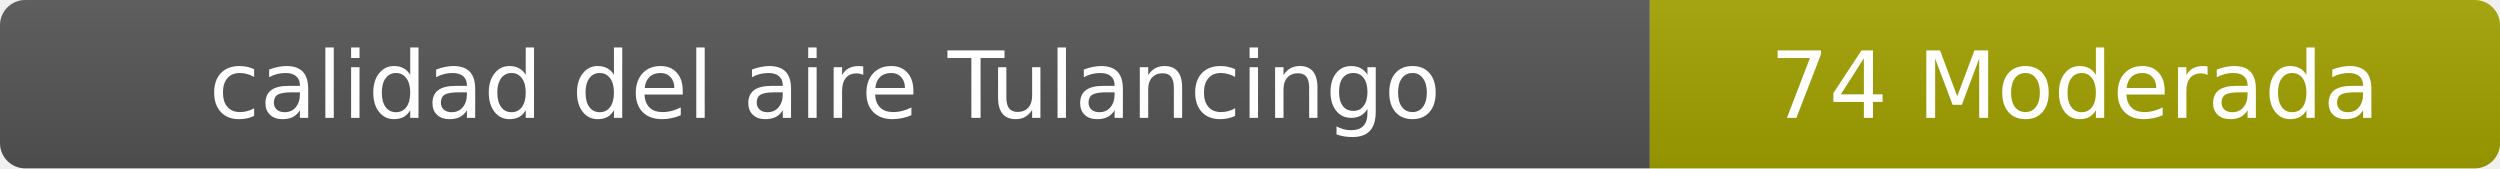
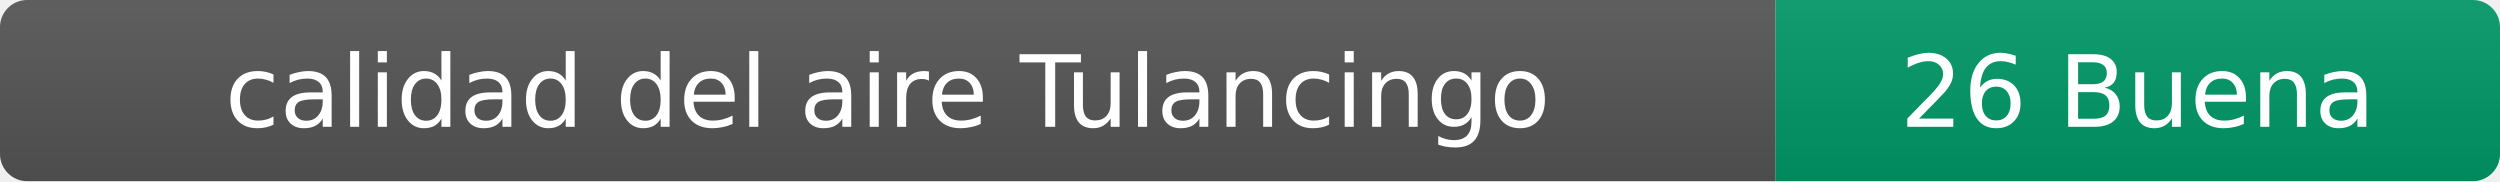
- <svg xmlns="http://www.w3.org/2000/svg" width="297" height="20" role="img" aria-label="calidad del aire: 74 Moderada">
+ <svg xmlns="http://www.w3.org/2000/svg" width="276" height="20" role="img" aria-label="calidad del aire: 26 Buena">
  <linearGradient id="s" x2="0" y2="100%">
    <stop offset="0" stop-color="#bbb" stop-opacity=".1" />
    <stop offset="1" stop-opacity=".1" />
  </linearGradient>
  <clipPath id="r">
-     <rect width="297" height="20" rx="3" fill="#fff" />
+     <rect width="276" height="20" rx="3" fill="#fff" />
  </clipPath>
  <g clip-path="url(#r)">
    <rect width="196" height="20" fill="#555" />
-     <rect x="196" width="101" height="20" fill="#a3a300" />
-     <rect width="297" height="20" fill="url(#s)" />
+     <rect x="196" width="80" height="20" fill="#009966" />
+     <rect width="276" height="20" fill="url(#s)" />
  </g>
  <g fill="#fff" text-anchor="middle" font-family="Verdana,Geneva,DejaVu Sans,sans-serif" font-size="11">
    <text x="98" y="14">calidad del aire Tulancingo</text>
-     <text x="246.5" y="14">74 Moderada</text>
+     <text x="236" y="14">26 Buena</text>
  </g>
</svg>
